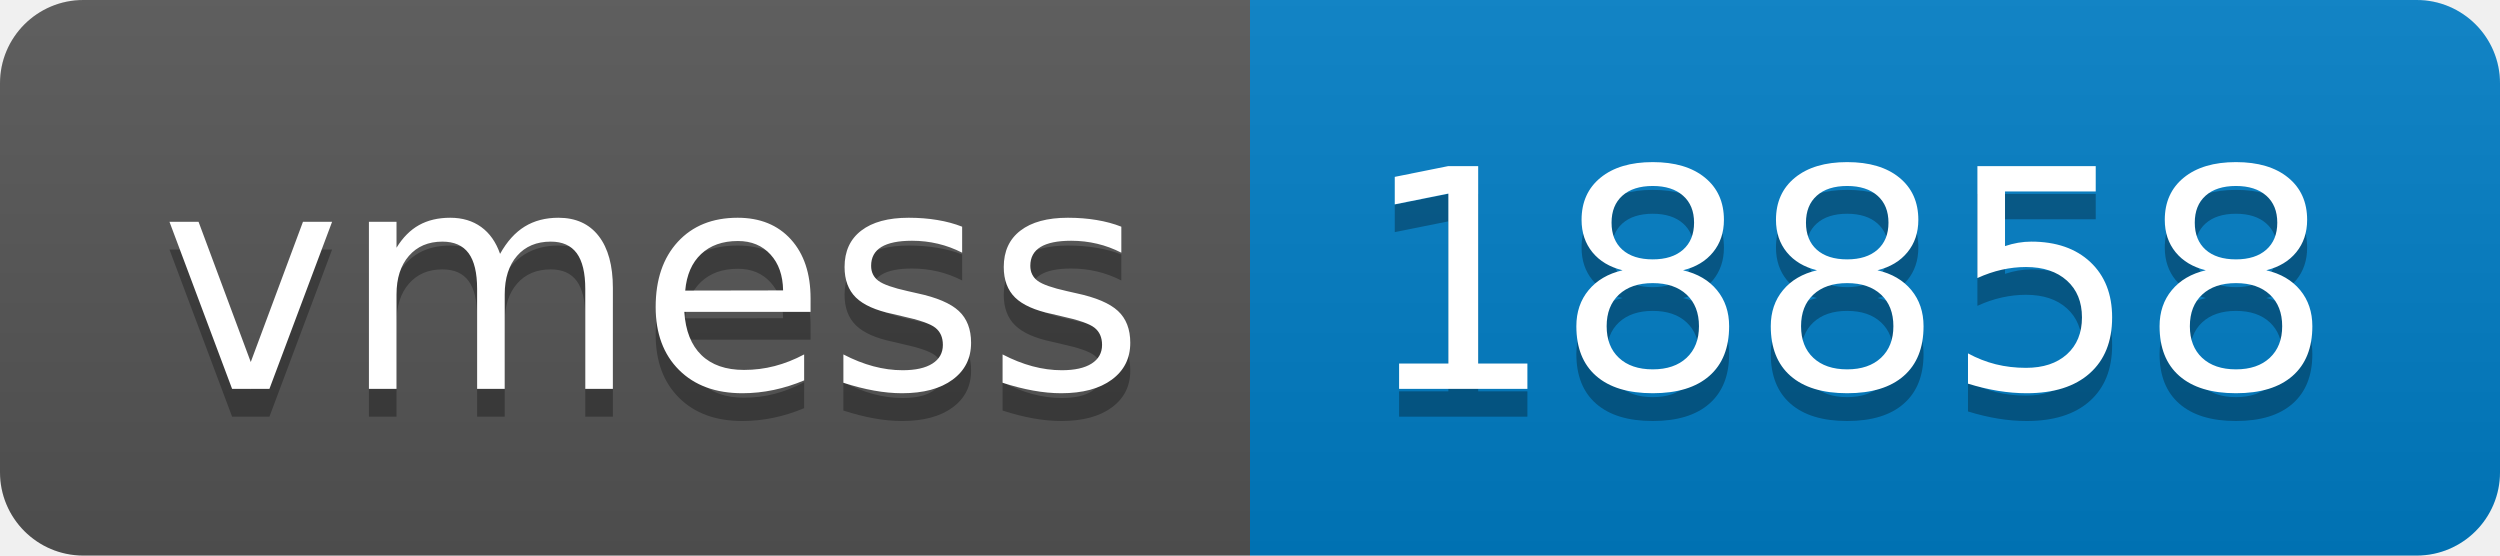
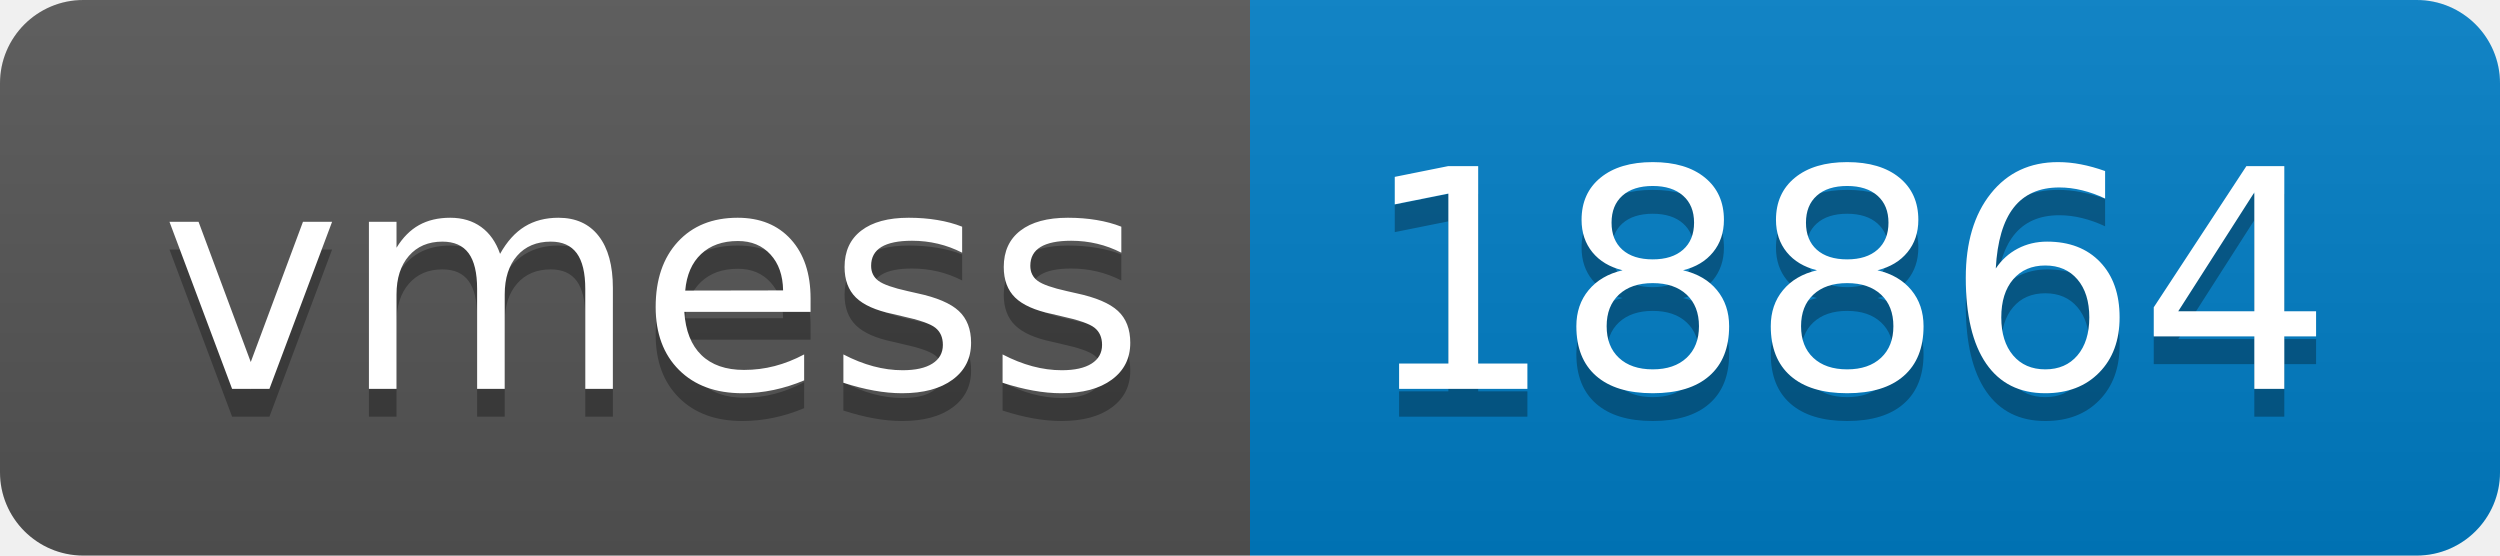
- <svg xmlns="http://www.w3.org/2000/svg" width="90" height="20" role="img" aria-label="vmess: 18858">
+ <svg xmlns="http://www.w3.org/2000/svg" width="90" height="20" role="img" aria-label="vmess: 18864">
  <linearGradient id="s" x2="0" y2="100%">
    <stop offset="0" stop-color="#bbb" stop-opacity=".1" />
    <stop offset="1" stop-opacity=".1" />
  </linearGradient>
  <clipPath id="r">
    <rect width="90" height="20" rx="3" fill="#fff" />
  </clipPath>
  <g clip-path="url(#r)">
    <rect width="45" height="20" fill="#555" />
    <rect x="45" width="45" height="20" fill="#007ec6" />
    <rect width="90" height="20" fill="url(#s)" />
  </g>
  <g fill="#fff" text-anchor="middle" font-family="Verdana,Geneva,DejaVu Sans,sans-serif" text-rendering="geometricPrecision" font-size="110">
    <text aria-hidden="true" x="235" y="150" fill="#010101" fill-opacity=".3" transform="scale(.1)" textLength="350">vmess</text>
    <text x="235" y="140" transform="scale(.1)" fill="#fff" textLength="350">vmess</text>
-     <text aria-hidden="true" x="665" y="150" fill="#010101" fill-opacity=".3" transform="scale(.1)" textLength="350">18858</text>
-     <text x="665" y="140" transform="scale(.1)" fill="#fff" textLength="350">18858</text>
+     <text aria-hidden="true" x="665" y="150" fill="#010101" fill-opacity=".3" transform="scale(.1)" textLength="350">18864</text>
+     <text x="665" y="140" transform="scale(.1)" fill="#fff" textLength="350">18864</text>
  </g>
</svg>
